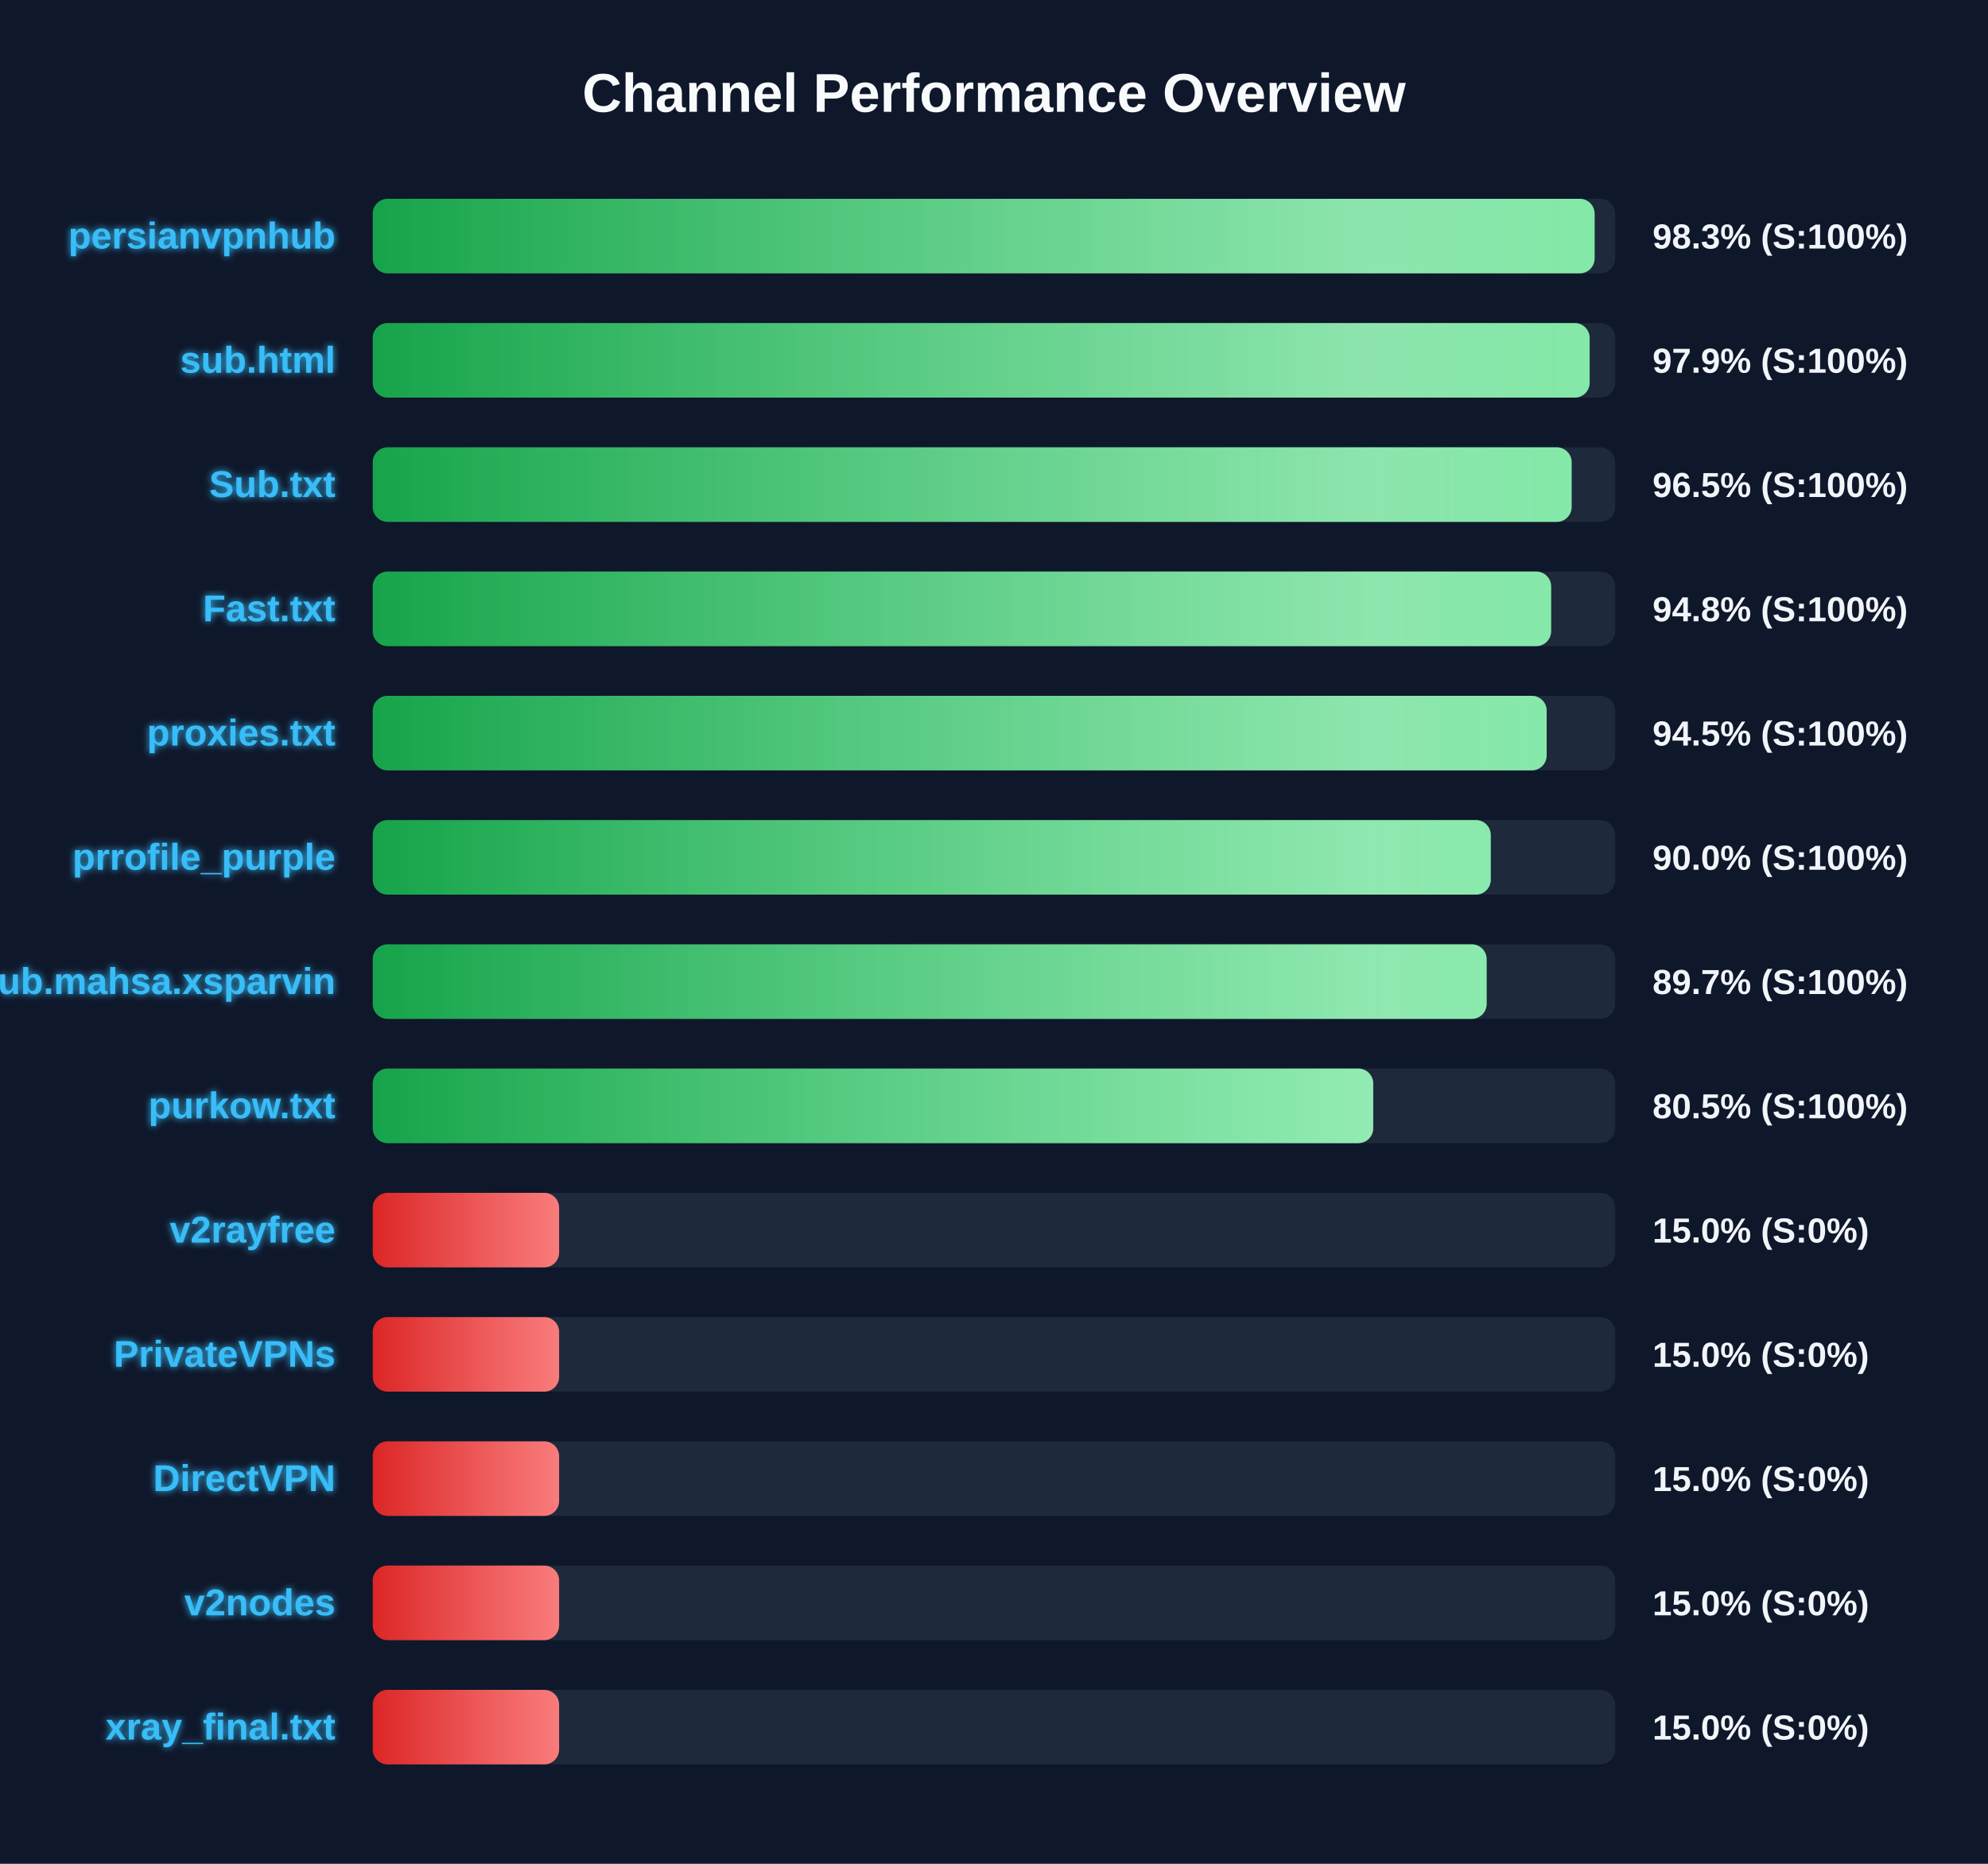
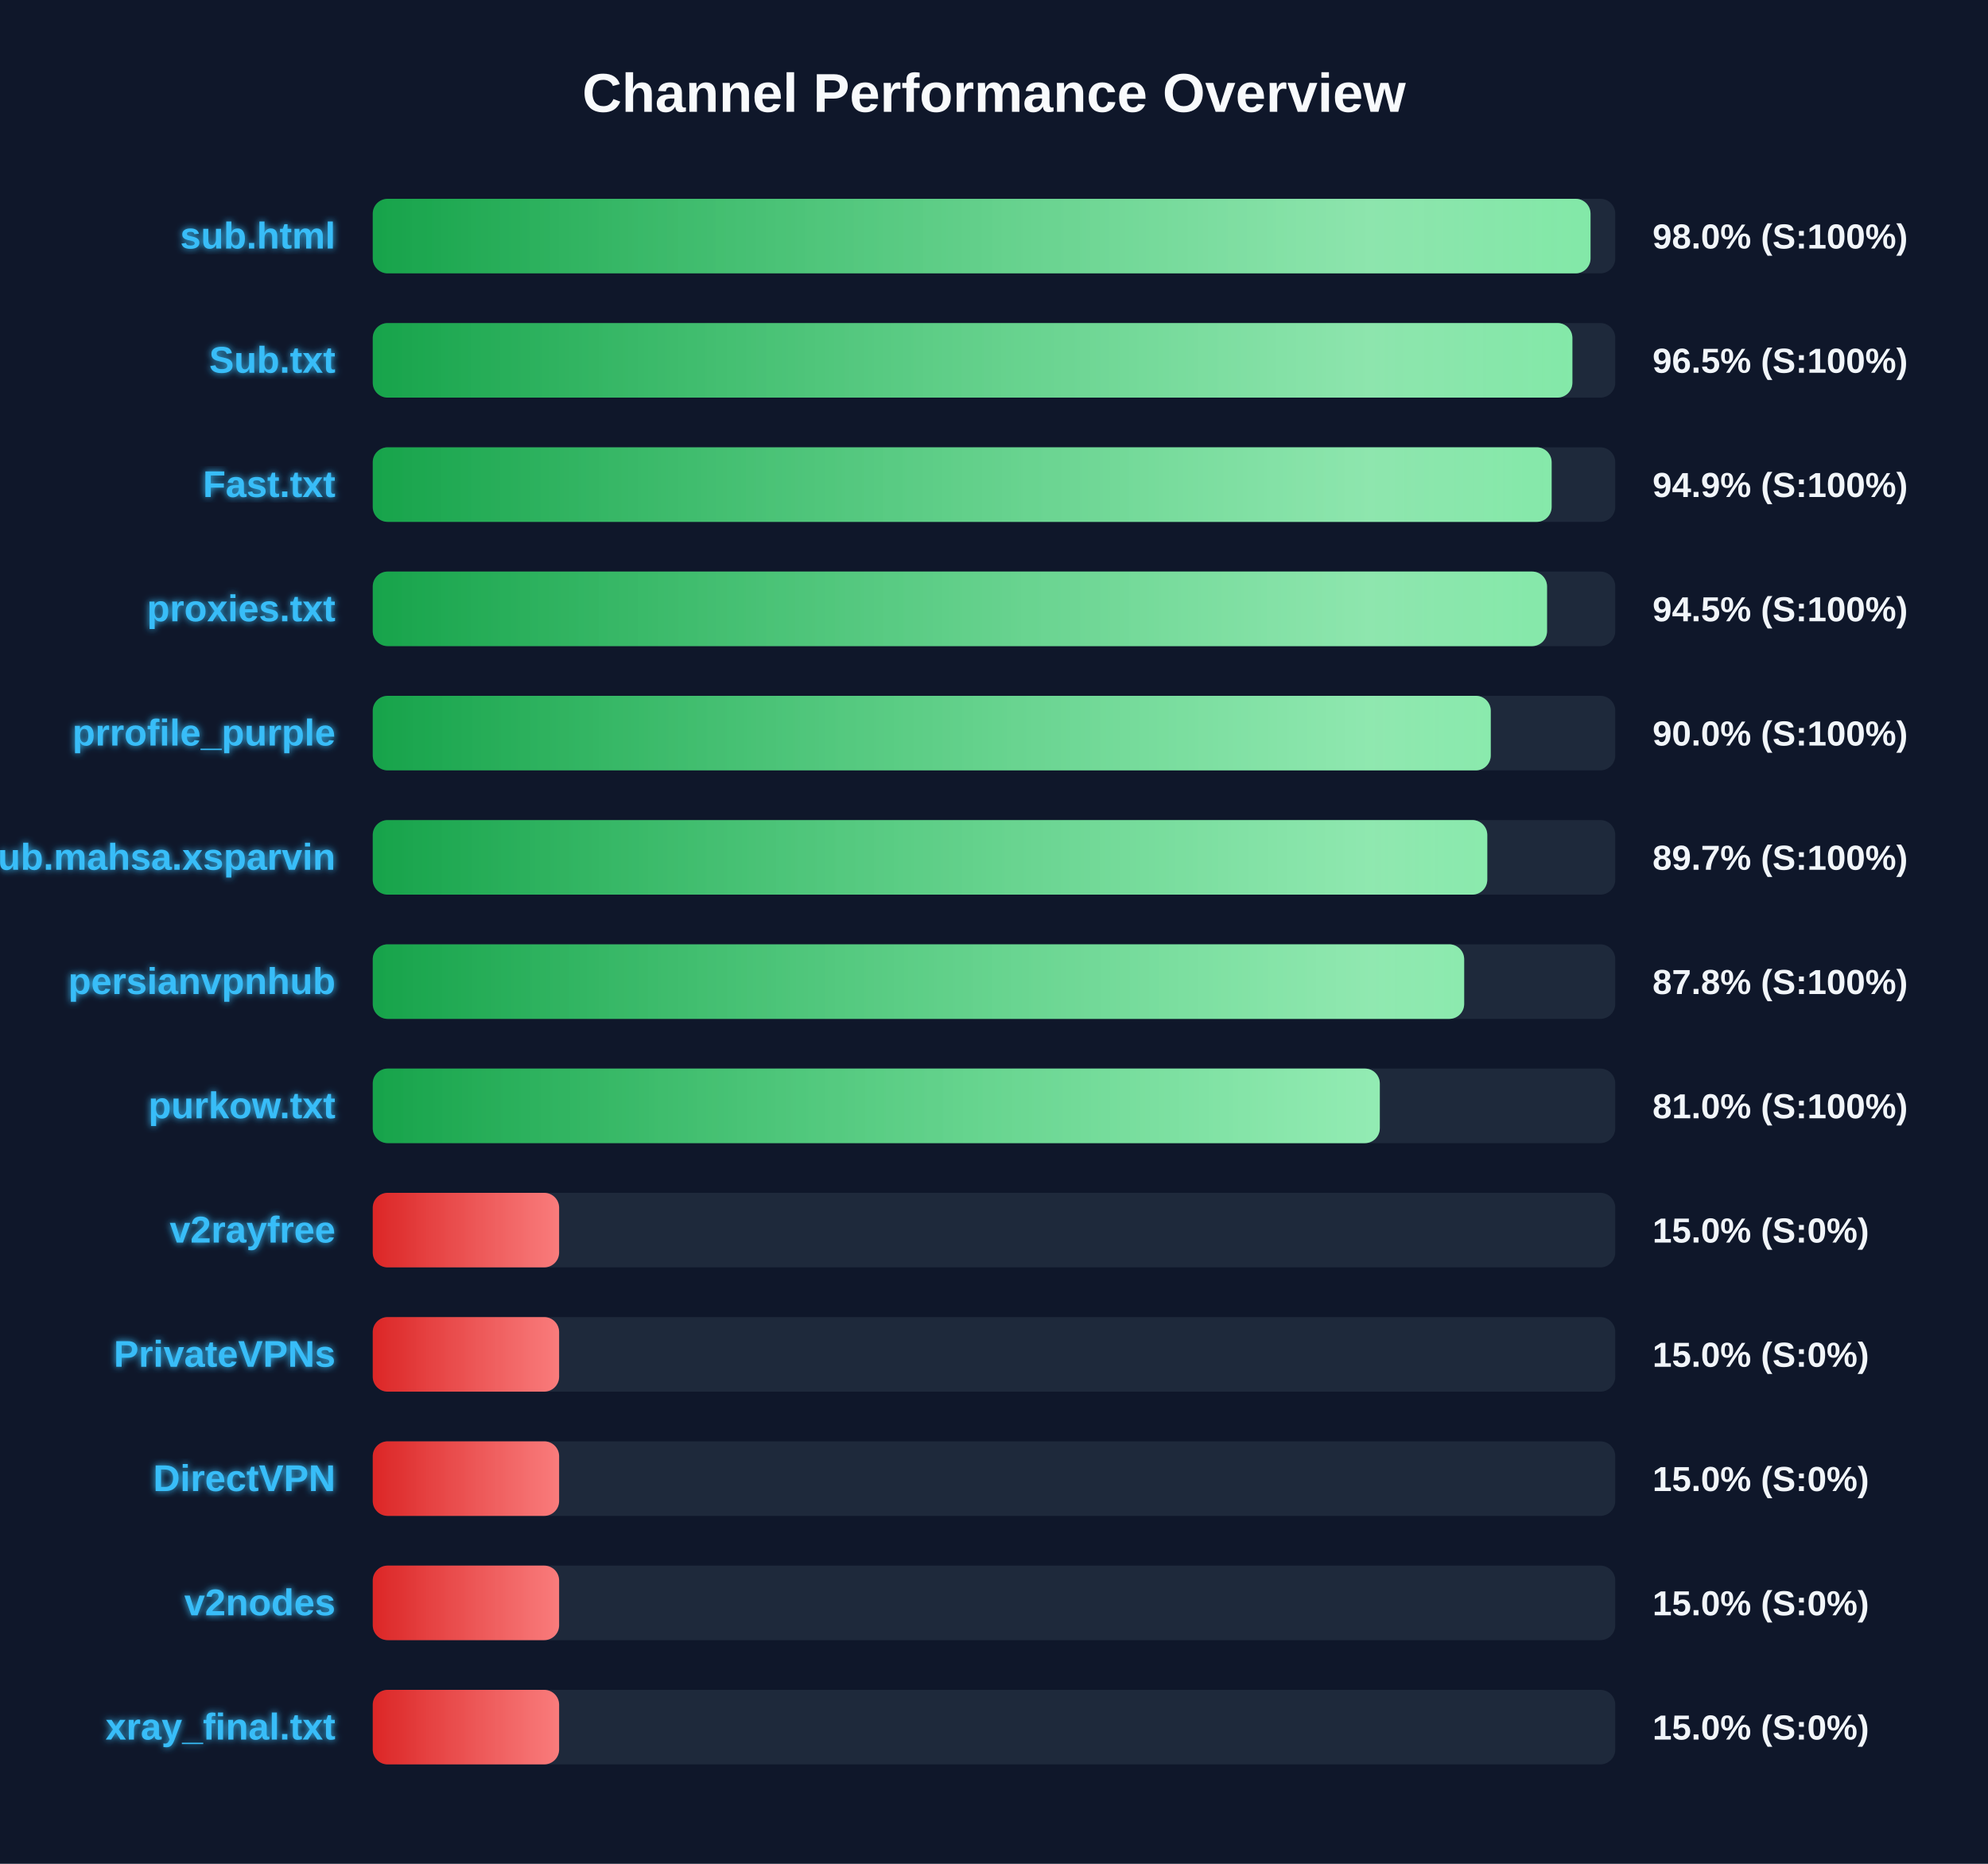
<svg xmlns="http://www.w3.org/2000/svg" width="800" height="750" version="1.1">
  <defs>
    <linearGradient id="grad-green" x1="0%" y1="0%" x2="100%" y2="0%">
      <stop offset="0%" stop-color="#16a34a" />
      <stop offset="100%" stop-color="#4ade80" />
    </linearGradient>
    <linearGradient id="grad-yellow" x1="0%" y1="0%" x2="100%" y2="0%">
      <stop offset="0%" stop-color="#ca8a04" />
      <stop offset="100%" stop-color="#fde047" />
    </linearGradient>
    <linearGradient id="grad-red" x1="0%" y1="0%" x2="100%" y2="0%">
      <stop offset="0%" stop-color="#dc2626" />
      <stop offset="100%" stop-color="#f87171" />
    </linearGradient>
    <linearGradient id="shimmer" x1="0%" y1="0%" x2="100%" y2="0%">
      <stop offset="0%" stop-color="rgba(255,255,255,0)" />
      <stop offset="50%" stop-color="rgba(255,255,255,0.4)" />
      <stop offset="100%" stop-color="rgba(255,255,255,0)" />
    </linearGradient>
    <filter id="glow" x="-20%" y="-20%" width="140%" height="140%">
      <feGaussianBlur stdDeviation="1.5" result="blur" />
      <feComposite in="SourceGraphic" in2="blur" operator="over" />
    </filter>
  </defs>
  <style>
        .bg-rect { fill: #0f172a; }
        .title { font: bold 22px 'Segoe UI', Arial, sans-serif; fill: #f8fafc; }
        .row { font: bold 15px 'Segoe UI', Arial, sans-serif; fill: #38bdf8; filter: url(#glow); }
        .score { font: bold 14px 'Segoe UI', Arial, sans-serif; fill: #f1f5f9; }
        @keyframes shimmer-anim {
            0% { transform: translateX(-100%); }
            100% { transform: translateX(200%); }
        }
        .shimmer-rect {
            animation: shimmer-anim 2.5s infinite linear;
        }
    </style>
  <rect width="100%" height="100%" class="bg-rect" />
  <text x="400" y="45" text-anchor="middle" class="title">Channel Performance Overview</text>
  <rect x="150" y="80" width="500" height="30" fill="#1e293b" rx="6" />
  <clipPath id="clip-0">
-     <rect x="150" y="80" width="491.7" height="30" rx="6" />
+     <rect x="150" y="80" width="490.05" height="30" rx="6" />
  </clipPath>
-   <rect x="150" y="80" width="491.7" height="30" fill="url(#grad-green)" rx="6" />
+   <rect x="150" y="80" width="490.05" height="30" fill="url(#grad-green)" rx="6" />
  <g clip-path="url(#clip-0)">
    <rect x="150" y="80" width="100%" height="30" fill="url(#shimmer)" class="shimmer-rect" />
  </g>
-   <text x="135" y="100" text-anchor="end" class="row">persianvpnhub</text>
-   <text x="665" y="100" text-anchor="start" class="score">98.3% (S:100%)</text>
+   <text x="135" y="100" text-anchor="end" class="row">sub.html</text>
+   <text x="665" y="100" text-anchor="start" class="score">98.0% (S:100%)</text>
  <rect x="150" y="130" width="500" height="30" fill="#1e293b" rx="6" />
  <clipPath id="clip-1">
-     <rect x="150" y="130" width="489.7" height="30" rx="6" />
+     <rect x="150" y="130" width="482.75" height="30" rx="6" />
  </clipPath>
-   <rect x="150" y="130" width="489.7" height="30" fill="url(#grad-green)" rx="6" />
+   <rect x="150" y="130" width="482.75" height="30" fill="url(#grad-green)" rx="6" />
  <g clip-path="url(#clip-1)">
    <rect x="150" y="130" width="100%" height="30" fill="url(#shimmer)" class="shimmer-rect" />
  </g>
-   <text x="135" y="150" text-anchor="end" class="row">sub.html</text>
-   <text x="665" y="150" text-anchor="start" class="score">97.9% (S:100%)</text>
+   <text x="135" y="150" text-anchor="end" class="row">Sub.txt</text>
+   <text x="665" y="150" text-anchor="start" class="score">96.5% (S:100%)</text>
  <rect x="150" y="180" width="500" height="30" fill="#1e293b" rx="6" />
  <clipPath id="clip-2">
-     <rect x="150" y="180" width="482.45" height="30" rx="6" />
+     <rect x="150" y="180" width="474.4" height="30" rx="6" />
  </clipPath>
-   <rect x="150" y="180" width="482.45" height="30" fill="url(#grad-green)" rx="6" />
+   <rect x="150" y="180" width="474.4" height="30" fill="url(#grad-green)" rx="6" />
  <g clip-path="url(#clip-2)">
    <rect x="150" y="180" width="100%" height="30" fill="url(#shimmer)" class="shimmer-rect" />
  </g>
-   <text x="135" y="200" text-anchor="end" class="row">Sub.txt</text>
-   <text x="665" y="200" text-anchor="start" class="score">96.5% (S:100%)</text>
+   <text x="135" y="200" text-anchor="end" class="row">Fast.txt</text>
+   <text x="665" y="200" text-anchor="start" class="score">94.9% (S:100%)</text>
  <rect x="150" y="230" width="500" height="30" fill="#1e293b" rx="6" />
  <clipPath id="clip-3">
-     <rect x="150" y="230" width="474.2" height="30" rx="6" />
+     <rect x="150" y="230" width="472.55" height="30" rx="6" />
  </clipPath>
-   <rect x="150" y="230" width="474.2" height="30" fill="url(#grad-green)" rx="6" />
+   <rect x="150" y="230" width="472.55" height="30" fill="url(#grad-green)" rx="6" />
  <g clip-path="url(#clip-3)">
    <rect x="150" y="230" width="100%" height="30" fill="url(#shimmer)" class="shimmer-rect" />
  </g>
-   <text x="135" y="250" text-anchor="end" class="row">Fast.txt</text>
-   <text x="665" y="250" text-anchor="start" class="score">94.8% (S:100%)</text>
+   <text x="135" y="250" text-anchor="end" class="row">proxies.txt</text>
+   <text x="665" y="250" text-anchor="start" class="score">94.5% (S:100%)</text>
  <rect x="150" y="280" width="500" height="30" fill="#1e293b" rx="6" />
  <clipPath id="clip-4">
-     <rect x="150" y="280" width="472.4" height="30" rx="6" />
+     <rect x="150" y="280" width="449.9" height="30" rx="6" />
  </clipPath>
-   <rect x="150" y="280" width="472.4" height="30" fill="url(#grad-green)" rx="6" />
+   <rect x="150" y="280" width="449.9" height="30" fill="url(#grad-green)" rx="6" />
  <g clip-path="url(#clip-4)">
    <rect x="150" y="280" width="100%" height="30" fill="url(#shimmer)" class="shimmer-rect" />
  </g>
-   <text x="135" y="300" text-anchor="end" class="row">proxies.txt</text>
-   <text x="665" y="300" text-anchor="start" class="score">94.5% (S:100%)</text>
+   <text x="135" y="300" text-anchor="end" class="row">prrofile_purple</text>
+   <text x="665" y="300" text-anchor="start" class="score">90.0% (S:100%)</text>
  <rect x="150" y="330" width="500" height="30" fill="#1e293b" rx="6" />
  <clipPath id="clip-5">
-     <rect x="150" y="330" width="449.9" height="30" rx="6" />
+     <rect x="150" y="330" width="448.5" height="30" rx="6" />
  </clipPath>
-   <rect x="150" y="330" width="449.9" height="30" fill="url(#grad-green)" rx="6" />
+   <rect x="150" y="330" width="448.5" height="30" fill="url(#grad-green)" rx="6" />
  <g clip-path="url(#clip-5)">
    <rect x="150" y="330" width="100%" height="30" fill="url(#shimmer)" class="shimmer-rect" />
  </g>
-   <text x="135" y="350" text-anchor="end" class="row">prrofile_purple</text>
-   <text x="665" y="350" text-anchor="start" class="score">90.0% (S:100%)</text>
+   <text x="135" y="350" text-anchor="end" class="row">Sub.mahsa.xsparvin</text>
+   <text x="665" y="350" text-anchor="start" class="score">89.7% (S:100%)</text>
  <rect x="150" y="380" width="500" height="30" fill="#1e293b" rx="6" />
  <clipPath id="clip-6">
-     <rect x="150" y="380" width="448.25" height="30" rx="6" />
+     <rect x="150" y="380" width="439.2" height="30" rx="6" />
  </clipPath>
-   <rect x="150" y="380" width="448.25" height="30" fill="url(#grad-green)" rx="6" />
+   <rect x="150" y="380" width="439.2" height="30" fill="url(#grad-green)" rx="6" />
  <g clip-path="url(#clip-6)">
    <rect x="150" y="380" width="100%" height="30" fill="url(#shimmer)" class="shimmer-rect" />
  </g>
-   <text x="135" y="400" text-anchor="end" class="row">Sub.mahsa.xsparvin</text>
-   <text x="665" y="400" text-anchor="start" class="score">89.7% (S:100%)</text>
+   <text x="135" y="400" text-anchor="end" class="row">persianvpnhub</text>
+   <text x="665" y="400" text-anchor="start" class="score">87.8% (S:100%)</text>
  <rect x="150" y="430" width="500" height="30" fill="#1e293b" rx="6" />
  <clipPath id="clip-7">
-     <rect x="150" y="430" width="402.6" height="30" rx="6" />
+     <rect x="150" y="430" width="405.25" height="30" rx="6" />
  </clipPath>
-   <rect x="150" y="430" width="402.6" height="30" fill="url(#grad-green)" rx="6" />
+   <rect x="150" y="430" width="405.25" height="30" fill="url(#grad-green)" rx="6" />
  <g clip-path="url(#clip-7)">
    <rect x="150" y="430" width="100%" height="30" fill="url(#shimmer)" class="shimmer-rect" />
  </g>
  <text x="135" y="450" text-anchor="end" class="row">purkow.txt</text>
-   <text x="665" y="450" text-anchor="start" class="score">80.5% (S:100%)</text>
+   <text x="665" y="450" text-anchor="start" class="score">81.0% (S:100%)</text>
  <rect x="150" y="480" width="500" height="30" fill="#1e293b" rx="6" />
  <clipPath id="clip-8">
    <rect x="150" y="480" width="75.0" height="30" rx="6" />
  </clipPath>
  <rect x="150" y="480" width="75.0" height="30" fill="url(#grad-red)" rx="6" />
  <g clip-path="url(#clip-8)">
    <rect x="150" y="480" width="100%" height="30" fill="url(#shimmer)" class="shimmer-rect" />
  </g>
  <text x="135" y="500" text-anchor="end" class="row">v2rayfree</text>
  <text x="665" y="500" text-anchor="start" class="score">15.0% (S:0%)</text>
  <rect x="150" y="530" width="500" height="30" fill="#1e293b" rx="6" />
  <clipPath id="clip-9">
    <rect x="150" y="530" width="75.0" height="30" rx="6" />
  </clipPath>
  <rect x="150" y="530" width="75.0" height="30" fill="url(#grad-red)" rx="6" />
  <g clip-path="url(#clip-9)">
    <rect x="150" y="530" width="100%" height="30" fill="url(#shimmer)" class="shimmer-rect" />
  </g>
  <text x="135" y="550" text-anchor="end" class="row">PrivateVPNs</text>
  <text x="665" y="550" text-anchor="start" class="score">15.0% (S:0%)</text>
  <rect x="150" y="580" width="500" height="30" fill="#1e293b" rx="6" />
  <clipPath id="clip-10">
    <rect x="150" y="580" width="75.0" height="30" rx="6" />
  </clipPath>
  <rect x="150" y="580" width="75.0" height="30" fill="url(#grad-red)" rx="6" />
  <g clip-path="url(#clip-10)">
    <rect x="150" y="580" width="100%" height="30" fill="url(#shimmer)" class="shimmer-rect" />
  </g>
  <text x="135" y="600" text-anchor="end" class="row">DirectVPN</text>
  <text x="665" y="600" text-anchor="start" class="score">15.0% (S:0%)</text>
  <rect x="150" y="630" width="500" height="30" fill="#1e293b" rx="6" />
  <clipPath id="clip-11">
    <rect x="150" y="630" width="75.0" height="30" rx="6" />
  </clipPath>
  <rect x="150" y="630" width="75.0" height="30" fill="url(#grad-red)" rx="6" />
  <g clip-path="url(#clip-11)">
    <rect x="150" y="630" width="100%" height="30" fill="url(#shimmer)" class="shimmer-rect" />
  </g>
  <text x="135" y="650" text-anchor="end" class="row">v2nodes</text>
  <text x="665" y="650" text-anchor="start" class="score">15.0% (S:0%)</text>
  <rect x="150" y="680" width="500" height="30" fill="#1e293b" rx="6" />
  <clipPath id="clip-12">
    <rect x="150" y="680" width="75.0" height="30" rx="6" />
  </clipPath>
  <rect x="150" y="680" width="75.0" height="30" fill="url(#grad-red)" rx="6" />
  <g clip-path="url(#clip-12)">
    <rect x="150" y="680" width="100%" height="30" fill="url(#shimmer)" class="shimmer-rect" />
  </g>
  <text x="135" y="700" text-anchor="end" class="row">xray_final.txt</text>
  <text x="665" y="700" text-anchor="start" class="score">15.0% (S:0%)</text>
</svg>
